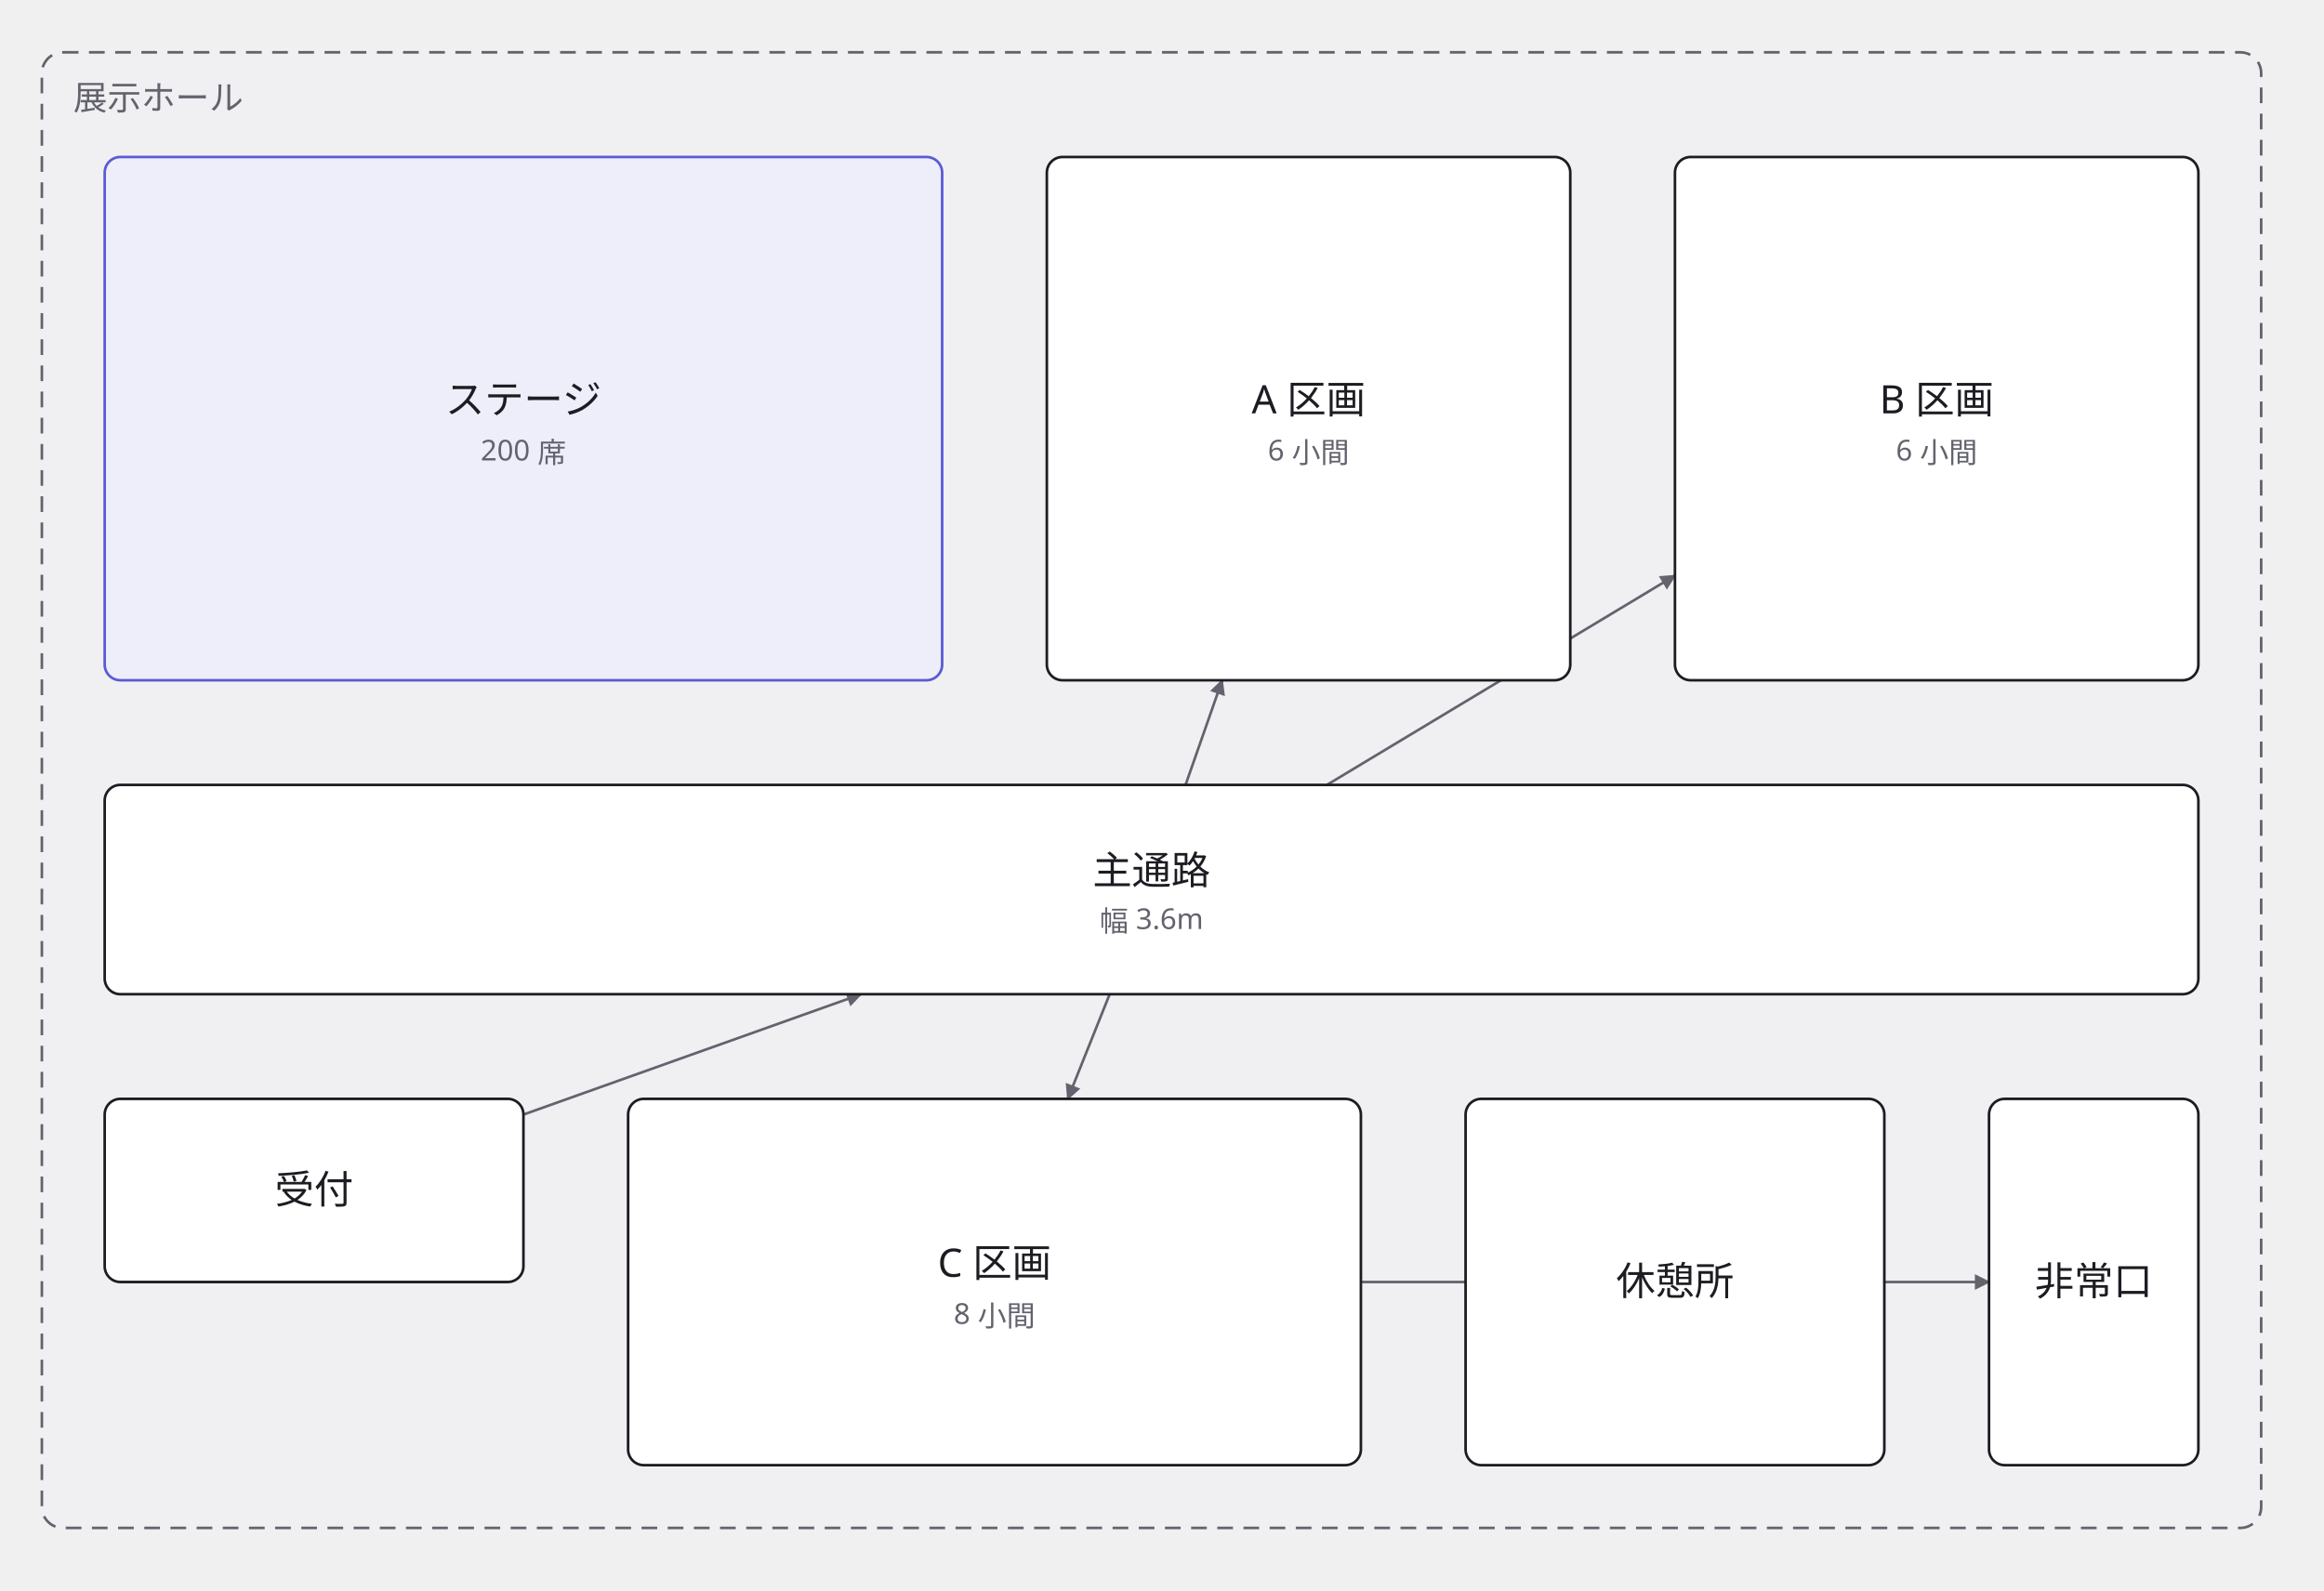
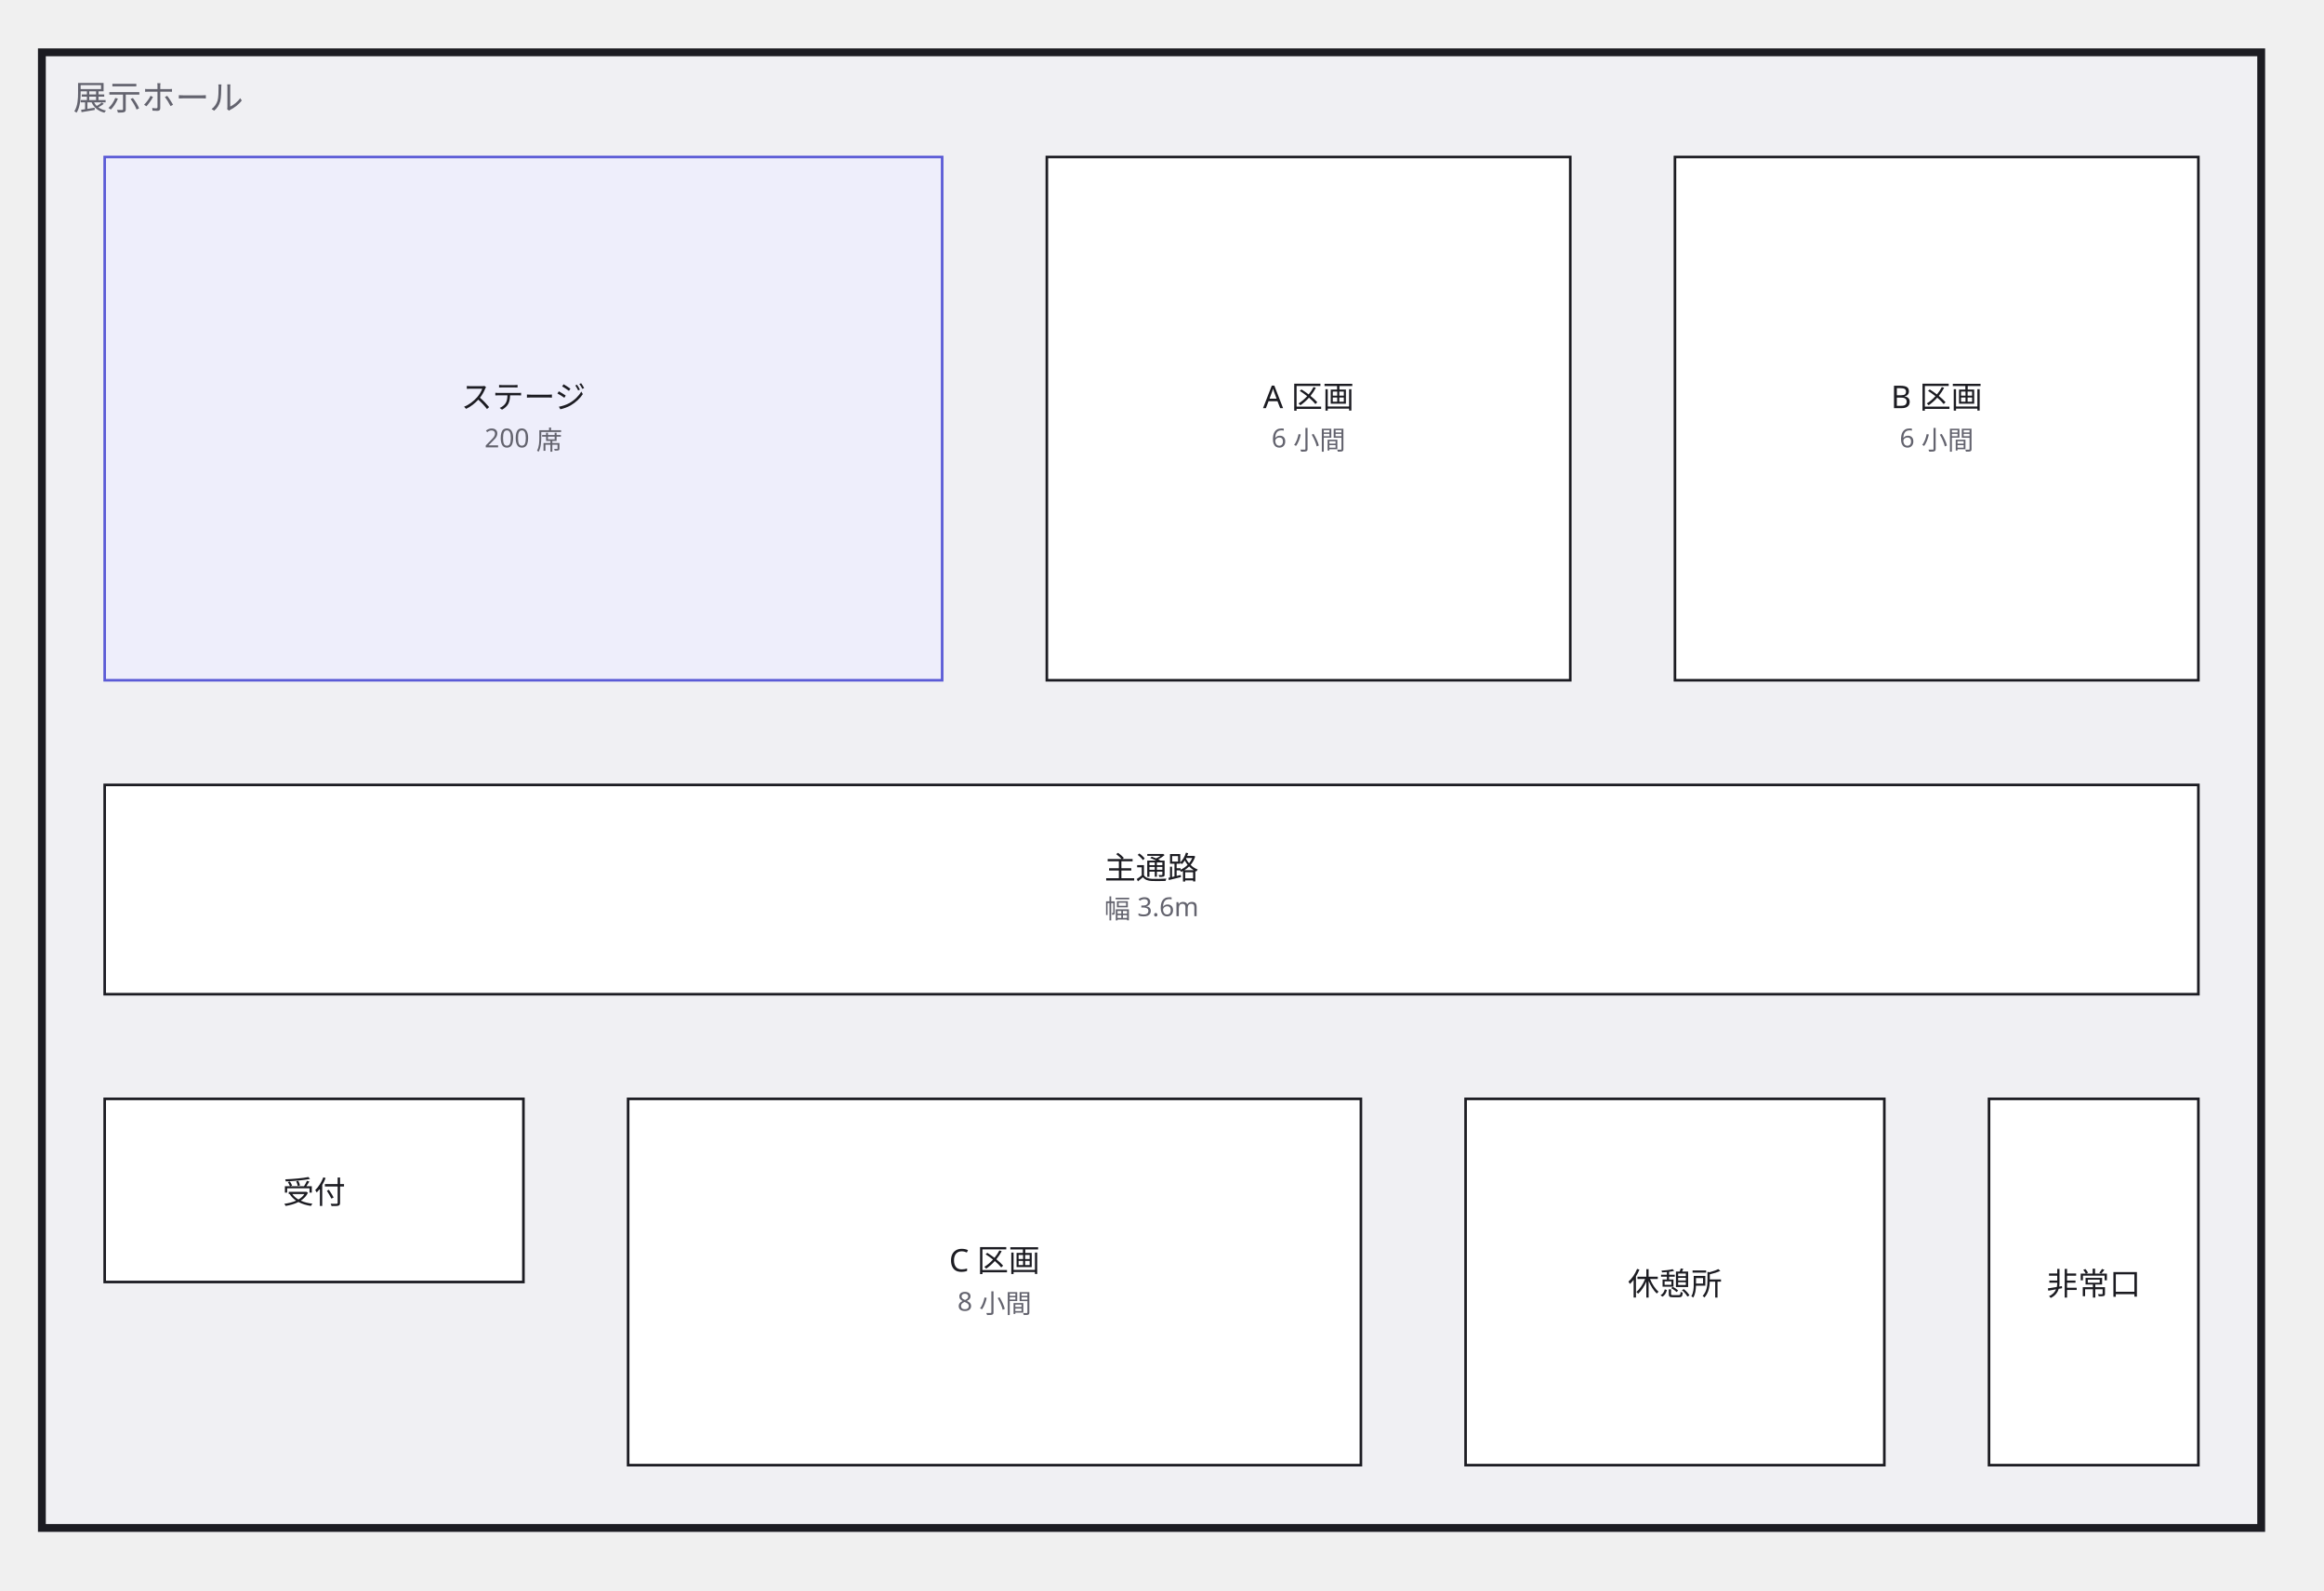
<svg xmlns="http://www.w3.org/2000/svg" width="888" height="608" viewBox="0 0 888 608">
  <defs>
    <marker id="arrow" viewBox="0 0 10 10" refX="9" refY="5" markerWidth="6" markerHeight="6" orient="auto">
      <path d="M 0 0 L 10 5 L 0 10 z" fill="#63636e" />
    </marker>
  </defs>
  <g data-group="hall">
-     <rect x="16" y="20" width="848" height="564" rx="8" fill="#f0f0f3" stroke="#63636e" stroke-dasharray="6 4" />
+     <rect x="16" y="20" width="848" height="564" fill="#f0f0f3" stroke="#1c1c22" stroke-width="3" />
    <text x="28" y="42" font-family="sans-serif" font-size="13" fill="#63636e">展示ホール</text>
  </g>
-   <g data-edge="uketsuke&gt;tsuuro" data-pinned="false">
-     <path d="M 200 426 L 329 380" fill="none" stroke="#63636e" stroke-width="1" marker-end="url(#arrow)" />
-   </g>
-   <g data-edge="tsuuro&gt;a1" data-pinned="false">
-     <path d="M 453 300 L 467 260" fill="none" stroke="#63636e" stroke-width="1" marker-end="url(#arrow)" />
-   </g>
-   <g data-edge="tsuuro&gt;a2" data-pinned="false">
-     <path d="M 507 300 L 640 220" fill="none" stroke="#63636e" stroke-width="1" marker-end="url(#arrow)" />
-   </g>
-   <g data-edge="tsuuro&gt;c1" data-pinned="false">
-     <path d="M 424 380 L 408 420" fill="none" stroke="#63636e" stroke-width="1" marker-end="url(#arrow)" />
-   </g>
-   <g data-edge="c1&gt;hijou" data-pinned="false">
-     <path d="M 520 490 L 760 490" fill="none" stroke="#63636e" stroke-width="1" marker-end="url(#arrow)" />
-   </g>
  <g data-node="uketsuke" data-pinned="false" data-shape="rect">
-     <rect x="40" y="420" width="160" height="70" rx="6" fill="#ffffff" stroke="#1c1c22" stroke-width="1" />
-     <text x="120" y="460" text-anchor="middle" font-family="sans-serif" font-size="15" fill="#1c1c22">受付</text>
+     <rect x="40" y="420" width="160" height="70" fill="#ffffff" stroke="#1c1c22" stroke-width="1" />
+     <text x="120" y="460" text-anchor="middle" font-family="sans-serif" font-size="12" fill="#1c1c22">受付</text>
  </g>
  <g data-node="stage" data-pinned="false" data-appearance="primary" data-shape="rect">
-     <rect x="40" y="60" width="320" height="200" rx="6" fill="#eeeefb" stroke="#5b5bd6" stroke-width="1" />
-     <text x="200" y="158" text-anchor="middle" font-family="sans-serif" font-size="15" fill="#1c1c22">ステージ</text>
-     <text x="200" y="176" text-anchor="middle" font-family="sans-serif" font-size="11" fill="#63636e">200 席</text>
+     <rect x="40" y="60" width="320" height="200" fill="#eeeefb" stroke="#5b5bd6" stroke-width="1" />
+     <text x="200" y="156" text-anchor="middle" font-family="sans-serif" font-size="12" fill="#1c1c22">ステージ</text>
+     <text x="200" y="171" text-anchor="middle" font-family="sans-serif" font-size="10" fill="#63636e">200 席</text>
  </g>
  <g data-node="a1" data-pinned="false" data-shape="rect">
-     <rect x="400" y="60" width="200" height="200" rx="6" fill="#ffffff" stroke="#1c1c22" stroke-width="1" />
-     <text x="500" y="158" text-anchor="middle" font-family="sans-serif" font-size="15" fill="#1c1c22">A 区画</text>
-     <text x="500" y="176" text-anchor="middle" font-family="sans-serif" font-size="11" fill="#63636e">6 小間</text>
+     <rect x="400" y="60" width="200" height="200" fill="#ffffff" stroke="#1c1c22" stroke-width="1" />
+     <text x="500" y="156" text-anchor="middle" font-family="sans-serif" font-size="12" fill="#1c1c22">A 区画</text>
+     <text x="500" y="171" text-anchor="middle" font-family="sans-serif" font-size="10" fill="#63636e">6 小間</text>
  </g>
  <g data-node="a2" data-pinned="false" data-shape="rect">
-     <rect x="640" y="60" width="200" height="200" rx="6" fill="#ffffff" stroke="#1c1c22" stroke-width="1" />
-     <text x="740" y="158" text-anchor="middle" font-family="sans-serif" font-size="15" fill="#1c1c22">B 区画</text>
-     <text x="740" y="176" text-anchor="middle" font-family="sans-serif" font-size="11" fill="#63636e">6 小間</text>
+     <rect x="640" y="60" width="200" height="200" fill="#ffffff" stroke="#1c1c22" stroke-width="1" />
+     <text x="740" y="156" text-anchor="middle" font-family="sans-serif" font-size="12" fill="#1c1c22">B 区画</text>
+     <text x="740" y="171" text-anchor="middle" font-family="sans-serif" font-size="10" fill="#63636e">6 小間</text>
  </g>
  <g data-node="tsuuro" data-pinned="false" data-shape="rect">
-     <rect x="40" y="300" width="800" height="80" rx="6" fill="#ffffff" stroke="#1c1c22" stroke-width="1" />
-     <text x="440" y="338" text-anchor="middle" font-family="sans-serif" font-size="15" fill="#1c1c22">主通路</text>
-     <text x="440" y="356" text-anchor="middle" font-family="sans-serif" font-size="11" fill="#63636e">幅 3.6m</text>
+     <rect x="40" y="300" width="800" height="80" fill="#ffffff" stroke="#1c1c22" stroke-width="1" />
+     <text x="440" y="336" text-anchor="middle" font-family="sans-serif" font-size="12" fill="#1c1c22">主通路</text>
+     <text x="440" y="351" text-anchor="middle" font-family="sans-serif" font-size="10" fill="#63636e">幅 3.6m</text>
  </g>
  <g data-node="c1" data-pinned="false" data-shape="rect">
-     <rect x="240" y="420" width="280" height="140" rx="6" fill="#ffffff" stroke="#1c1c22" stroke-width="1" />
-     <text x="380" y="488" text-anchor="middle" font-family="sans-serif" font-size="15" fill="#1c1c22">C 区画</text>
-     <text x="380" y="506" text-anchor="middle" font-family="sans-serif" font-size="11" fill="#63636e">8 小間</text>
+     <rect x="240" y="420" width="280" height="140" fill="#ffffff" stroke="#1c1c22" stroke-width="1" />
+     <text x="380" y="486" text-anchor="middle" font-family="sans-serif" font-size="12" fill="#1c1c22">C 区画</text>
+     <text x="380" y="501" text-anchor="middle" font-family="sans-serif" font-size="10" fill="#63636e">8 小間</text>
  </g>
  <g data-node="kyukei" data-pinned="false" data-shape="rect">
-     <rect x="560" y="420" width="160" height="140" rx="6" fill="#ffffff" stroke="#1c1c22" stroke-width="1" />
-     <text x="640" y="495" text-anchor="middle" font-family="sans-serif" font-size="15" fill="#1c1c22">休憩所</text>
+     <rect x="560" y="420" width="160" height="140" fill="#ffffff" stroke="#1c1c22" stroke-width="1" />
+     <text x="640" y="495" text-anchor="middle" font-family="sans-serif" font-size="12" fill="#1c1c22">休憩所</text>
  </g>
  <g data-node="hijou" data-pinned="false" data-shape="rect">
-     <rect x="760" y="420" width="80" height="140" rx="6" fill="#ffffff" stroke="#1c1c22" stroke-width="1" />
-     <text x="800" y="495" text-anchor="middle" font-family="sans-serif" font-size="15" fill="#1c1c22">非常口</text>
+     <rect x="760" y="420" width="80" height="140" fill="#ffffff" stroke="#1c1c22" stroke-width="1" />
+     <text x="800" y="495" text-anchor="middle" font-family="sans-serif" font-size="12" fill="#1c1c22">非常口</text>
  </g>
</svg>
